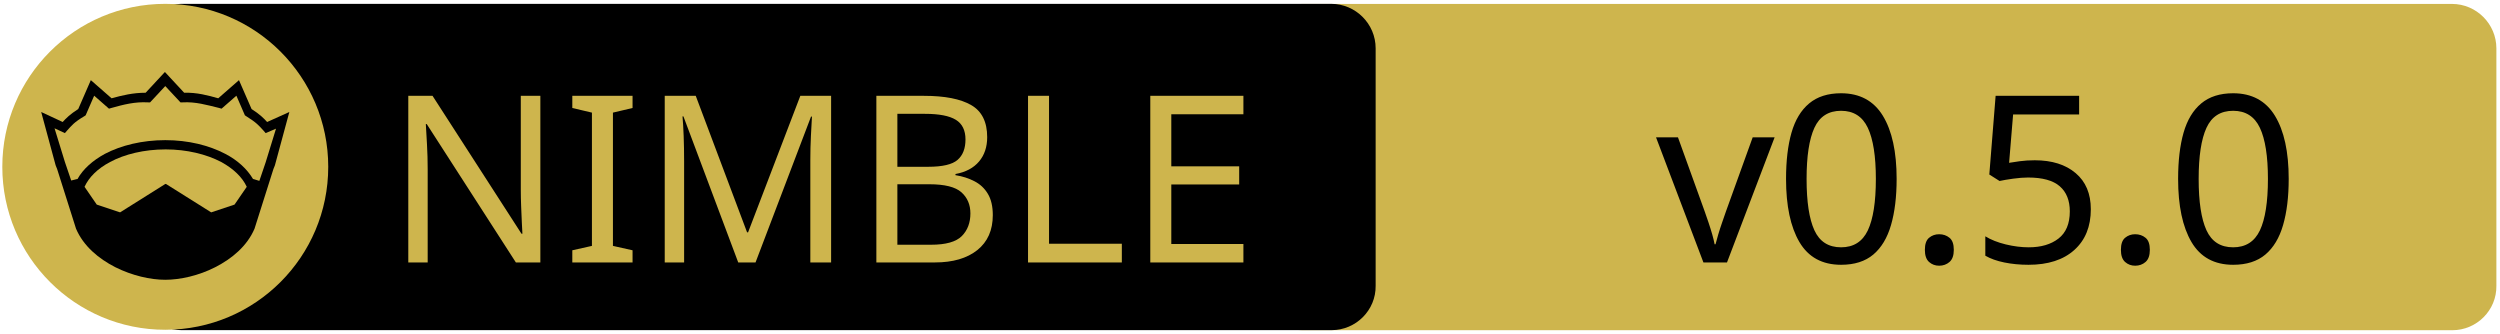
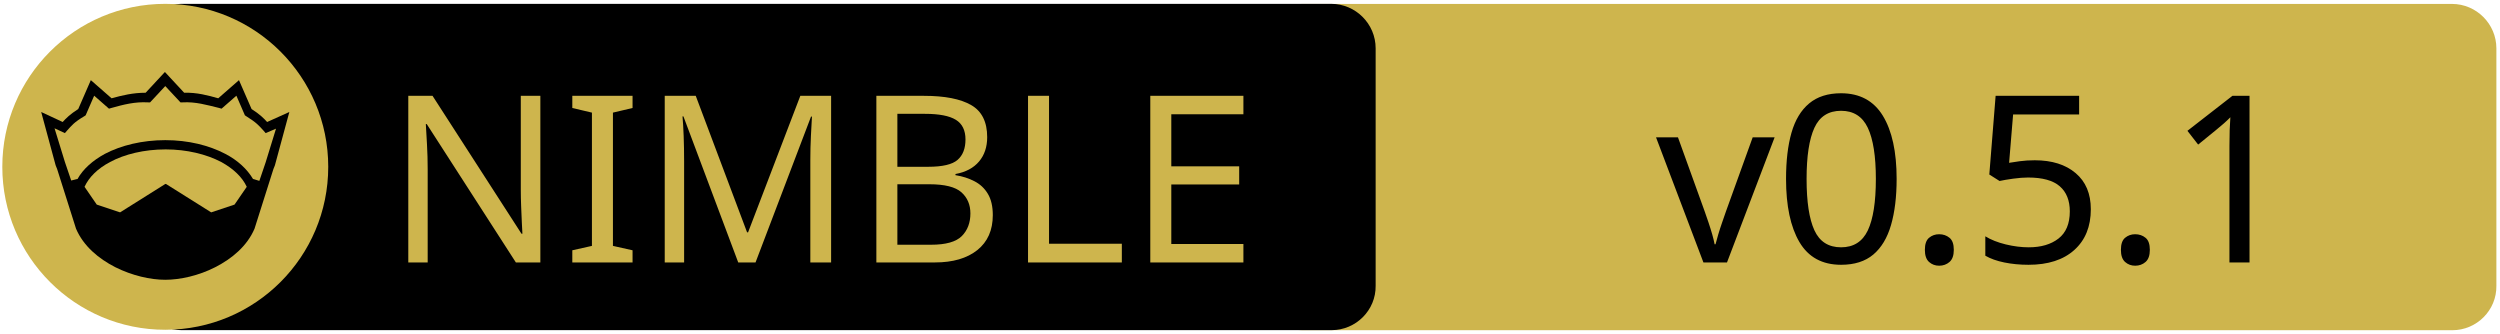
<svg xmlns="http://www.w3.org/2000/svg" xmlns:xlink="http://www.w3.org/1999/xlink" width="675" height="90" xml:space="preserve" version="1.1">
  <a xlink:href="https://github.com/status-im/nim-stew">
    <g>
      <path fill="#CEB54D" id="svg_15" d="m662.123,89.159l-310.5,0c-6.6,0 -12,-5.4 -12,-12l0,-64.1c0,-6.6 5.4,-12 12,-12l310.4,0c6.6,0 12,5.4 12,12l0,64.1c0.1,6.6 -5.3,12 -11.9,12z" />
      <path id="svg_1" d="m359.524,89.139l-310.5,0c-6.6,0 -12,-5.4 -12,-12l0,-64.1c0,-6.6 5.4,-12 12,-12l310.4,0c6.6,0 12,5.4 12,12l0,64.1c0.1,6.6 -5.3,12 -11.9,12z" />
      <rect id="svg_2" fill="none" height="45.9" width="315.3" class="st0" y="24.539" x="60.224" />
      <circle id="svg_4" fill="#CEB54D" r="44" cy="45.039" cx="44.624" class="st1" />
      <g id="XMLID_4_">
        <path id="svg_5" d="m78.124,30.239l-3.9,14.4l-0.4,1l-5.1,16.1c0,0 0,0 0,0c-2,4.7 -6.1,8.1 -10.6,10.4c-4.5,2.3 -9.5,3.4 -13.5,3.4c-4,0 -8.9,-1.1 -13.5,-3.4c-4.5,-2.3 -8.6,-5.7 -10.6,-10.4c0,0 0,0 0,0l-5.1,-16.1l-0.4,-1l-3.9,-14.4l5.8,2.7c0.9,-1 2,-2.1 4.2,-3.5l3.4,-7.8l5.6,4.9c2.9,-0.8 5.8,-1.5 9.2,-1.5l5.2,-5.6l5.2,5.6c3.4,-0.1 6.4,0.7 9.2,1.5l5.6,-4.9l3.4,7.8c2.2,1.4 3.3,2.5 4.2,3.5l6,-2.7z" />
        <g id="XMLID_6_">
          <g id="svg_6">
            <path id="svg_7" fill="#CEB54D" d="m66.624,50.439l-3.3,4.8l-6.3,2.1l-12.1,-7.6c-0.1,-0.1 -0.3,-0.1 -0.4,0l-12.1,7.6l-6.3,-2.1l-3.3,-4.8c1.2,-2.6 3.5,-4.9 6.9,-6.7c3.9,-2.1 9.2,-3.4 15,-3.4c5.7,0 11,1.3 15,3.4c3.3,1.8 5.7,4.1 6.9,6.7z" class="st1" />
          </g>
          <g id="svg_8" />
        </g>
        <g id="XMLID_5_">
          <g id="svg_9">
            <path id="svg_10" fill="#CEB54D" d="m74.524,34.739l-2.8,9.1l-1.7,5l-1.6,-0.5c0,0 -0.1,0 -0.1,0c-1.6,-2.7 -4.2,-5.1 -7.5,-6.8c-4.4,-2.3 -10,-3.7 -16.2,-3.7c-6.2,0 -11.9,1.4 -16.3,3.7c-3.3,1.8 -5.9,4.1 -7.4,6.8c0,0 -0.1,0 -0.1,0l-1.6,0.4l-1.7,-5l-2.8,-9.1l2.8,1.3l0.6,-0.7c1.2,-1.3 1.8,-2.2 4.7,-3.9l0.3,-0.2l2.3,-5.3l4,3.5l0.7,-0.2c3.2,-0.9 6.3,-1.7 9.8,-1.5l0.6,0l4.1,-4.4l4.1,4.4l0.6,0c3.5,-0.2 6.5,0.7 9.8,1.5l0.7,0.2l4,-3.5l2.3,5.3l0.3,0.2c2.9,1.8 3.5,2.6 4.7,3.9l0.6,0.7l2.8,-1.2z" class="st1" />
          </g>
          <g id="svg_11" />
        </g>
      </g>
      <text x="-442" y="-350.021" id="svg_16" font-size="63px" font-family="'PT Sans Caption', 'Tahoma', 'Helvetica Neue Medium', 'PT Sans', sans-serif" fill="#CEB54D" class="st1 st2 st3" transform="matrix(1 0 0 1 546.13 420.879)">NIMBLE</text>
-       <text x="-99.0" y="-350.012" id="svg_17" font-size="63.012px" font-family="'PT Sans Caption', 'Tahoma', 'Helvetica Neue Medium', 'PT Sans', sans-serif" fill="#000000" class="st1 st2 st3" transform="matrix(1 0 0 1 546.13 420.879)">v0.5.0</text>
+       <text x="-99.0" y="-350.012" id="svg_17" font-size="63.012px" font-family="'PT Sans Caption', 'Tahoma', 'Helvetica Neue Medium', 'PT Sans', sans-serif" fill="#000000" class="st1 st2 st3" transform="matrix(1 0 0 1 546.13 420.879)">v0.5.1</text>
    </g>
  </a>
</svg>
